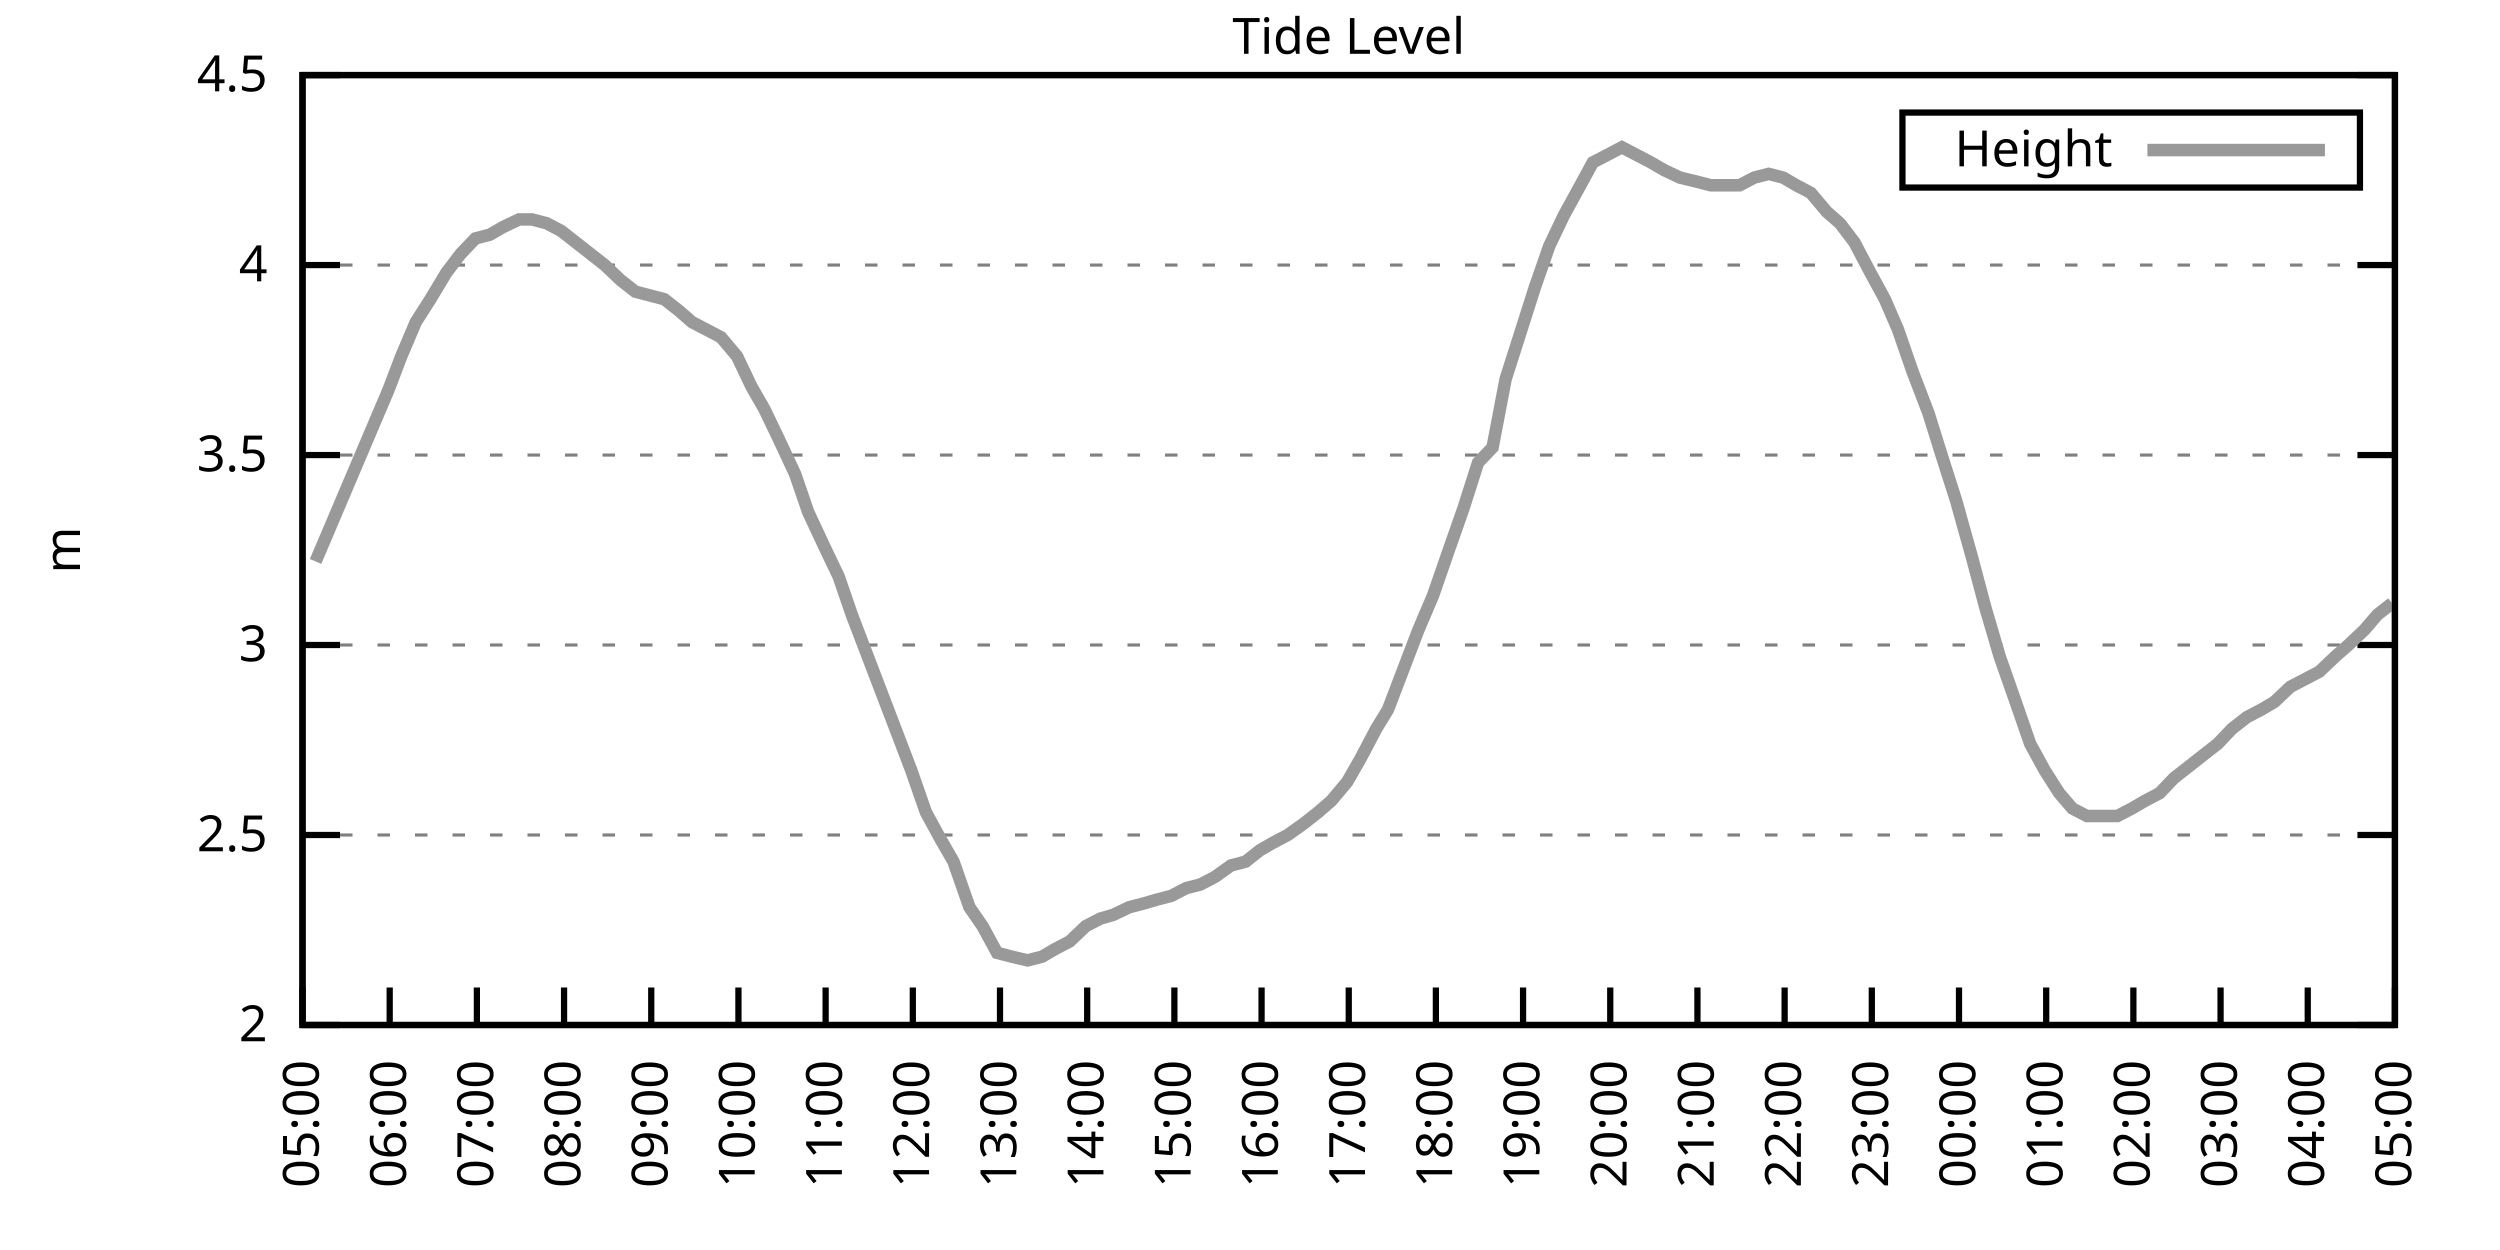
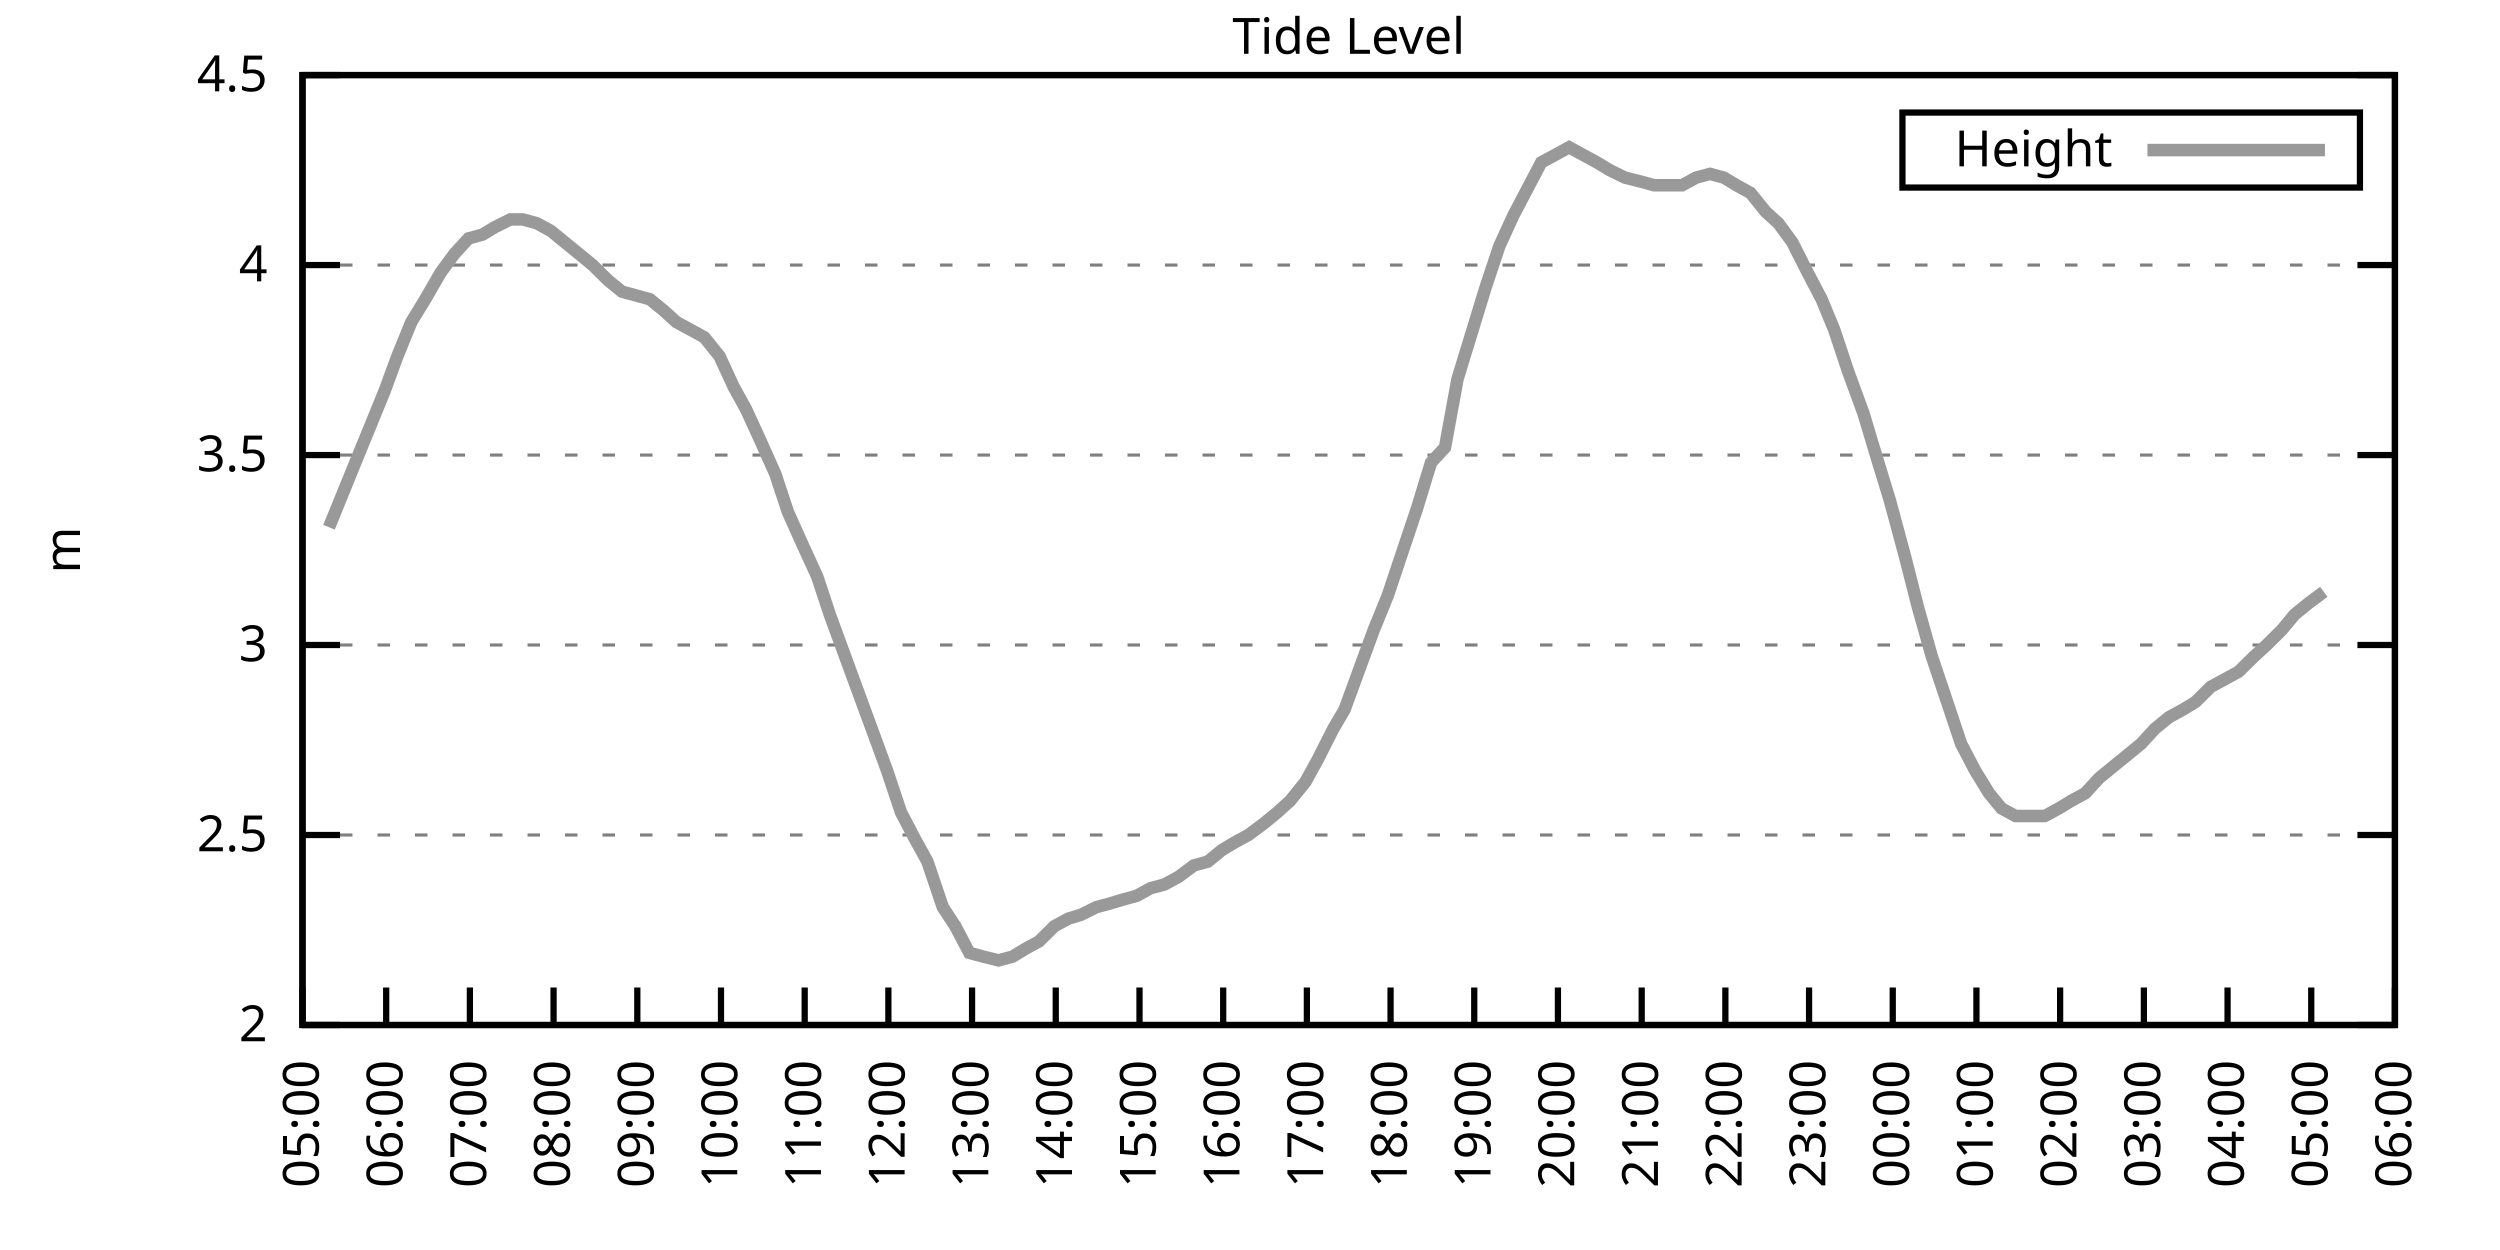
<svg xmlns="http://www.w3.org/2000/svg" xmlns:xlink="http://www.w3.org/1999/xlink" width="400" height="200" viewBox="0 0 400 200">
  <g id="gnuplot_canvas">
    <rect x="0" y="0" width="400" height="200" fill="none" />
    <defs>
      <circle id="gpDot" r="0.5" stroke-width="0.5" stroke="currentColor" />
      <path id="gpPt0" stroke-width="0.333" stroke="currentColor" d="M-1,0 h2 M0,-1 v2" />
      <path id="gpPt1" stroke-width="0.333" stroke="currentColor" d="M-1,-1 L1,1 M1,-1 L-1,1" />
      <path id="gpPt2" stroke-width="0.333" stroke="currentColor" d="M-1,0 L1,0 M0,-1 L0,1 M-1,-1 L1,1 M-1,1 L1,-1" />
      <rect id="gpPt3" stroke-width="0.333" stroke="currentColor" x="-1" y="-1" width="2" height="2" />
      <rect id="gpPt4" stroke-width="0.333" stroke="currentColor" fill="currentColor" x="-1" y="-1" width="2" height="2" />
      <circle id="gpPt5" stroke-width="0.333" stroke="currentColor" cx="0" cy="0" r="1" />
      <use xlink:href="#gpPt5" id="gpPt6" fill="currentColor" stroke="none" />
      <path id="gpPt7" stroke-width="0.333" stroke="currentColor" d="M0,-1.33 L-1.33,0.67 L1.33,0.67 z" />
      <use xlink:href="#gpPt7" id="gpPt8" fill="currentColor" stroke="none" />
      <use xlink:href="#gpPt7" id="gpPt9" stroke="currentColor" transform="rotate(180)" />
      <use xlink:href="#gpPt9" id="gpPt10" fill="currentColor" stroke="none" />
      <use xlink:href="#gpPt3" id="gpPt11" stroke="currentColor" transform="rotate(45)" />
      <use xlink:href="#gpPt11" id="gpPt12" fill="currentColor" stroke="none" />
      <path id="gpPt13" stroke-width="0.333" stroke="currentColor" d="M0,1.330 L1.265,0.411 L0.782,-1.067 L-0.782,-1.076 L-1.265,0.411 z" />
      <use xlink:href="#gpPt13" id="gpPt14" fill="currentColor" stroke="none" />
      <filter id="textbox" filterUnits="objectBoundingBox" x="0" y="0" height="1" width="1">
        <feFlood flood-color="white" flood-opacity="1" result="bgnd" />
        <feComposite in="SourceGraphic" in2="bgnd" operator="atop" />
      </filter>
      <filter id="greybox" filterUnits="objectBoundingBox" x="0" y="0" height="1" width="1">
        <feFlood flood-color="lightgrey" flood-opacity="1" result="grey" />
        <feComposite in="SourceGraphic" in2="grey" operator="atop" />
      </filter>
    </defs>
    <g fill="none" color="white" stroke="currentColor" stroke-width="1.00" stroke-linecap="butt" stroke-linejoin="miter">
</g>
    <g fill="none" color="black" stroke="currentColor" stroke-width="1.00" stroke-linecap="butt" stroke-linejoin="miter">
      <g stroke="none" shape-rendering="crispEdges">
        <polygon fill="rgb(255, 255, 255)" points="48.40,164.00 383.18,164.00 383.18,12.02 48.40,12.02 " />
      </g>
    </g>
    <g fill="none" color="black" stroke="currentColor" stroke-width="1.00" stroke-linecap="butt" stroke-linejoin="miter">
</g>
    <g fill="none" color="black" stroke="black" stroke-width="0.50" stroke-linecap="butt" stroke-linejoin="miter">
</g>
    <g fill="none" color="gray" stroke="currentColor" stroke-width="0.50" stroke-linecap="butt" stroke-linejoin="miter">
      <path stroke="gray" stroke-dasharray="2,4" class="gridline" d="M48.40,164.00 L383.19,164.00  " />
    </g>
    <g fill="none" color="gray" stroke="gray" stroke-width="1.00" stroke-linecap="butt" stroke-linejoin="miter">
</g>
    <g fill="none" color="black" stroke="currentColor" stroke-width="1.00" stroke-linecap="butt" stroke-linejoin="miter">
      <path stroke="black" d="M48.40,164.00 L54.40,164.00 M383.19,164.00 L377.19,164.00  " />
      <g transform="translate(42.80,166.60)" stroke="none" fill="black" font-family="Sans" font-size="8.00" text-anchor="end">
        <text>
          <tspan font-family="Sans"> 2</tspan>
        </text>
      </g>
    </g>
    <g fill="none" color="black" stroke="currentColor" stroke-width="1.00" stroke-linecap="butt" stroke-linejoin="miter">
</g>
    <g fill="none" color="black" stroke="black" stroke-width="0.50" stroke-linecap="butt" stroke-linejoin="miter">
</g>
    <g fill="none" color="gray" stroke="currentColor" stroke-width="0.50" stroke-linecap="butt" stroke-linejoin="miter">
      <path stroke="gray" stroke-dasharray="2,4" class="gridline" d="M48.40,133.60 L383.19,133.60  " />
    </g>
    <g fill="none" color="gray" stroke="gray" stroke-width="1.00" stroke-linecap="butt" stroke-linejoin="miter">
</g>
    <g fill="none" color="black" stroke="currentColor" stroke-width="1.00" stroke-linecap="butt" stroke-linejoin="miter">
      <path stroke="black" d="M48.40,133.60 L54.40,133.60 M383.19,133.60 L377.19,133.60  " />
      <g transform="translate(42.80,136.20)" stroke="none" fill="black" font-family="Sans" font-size="8.00" text-anchor="end">
        <text>
          <tspan font-family="Sans"> 2.5</tspan>
        </text>
      </g>
    </g>
    <g fill="none" color="black" stroke="currentColor" stroke-width="1.00" stroke-linecap="butt" stroke-linejoin="miter">
</g>
    <g fill="none" color="black" stroke="black" stroke-width="0.50" stroke-linecap="butt" stroke-linejoin="miter">
</g>
    <g fill="none" color="gray" stroke="currentColor" stroke-width="0.50" stroke-linecap="butt" stroke-linejoin="miter">
      <path stroke="gray" stroke-dasharray="2,4" class="gridline" d="M48.40,103.20 L383.19,103.20  " />
    </g>
    <g fill="none" color="gray" stroke="gray" stroke-width="1.00" stroke-linecap="butt" stroke-linejoin="miter">
</g>
    <g fill="none" color="black" stroke="currentColor" stroke-width="1.00" stroke-linecap="butt" stroke-linejoin="miter">
      <path stroke="black" d="M48.40,103.20 L54.40,103.20 M383.19,103.20 L377.19,103.20  " />
      <g transform="translate(42.80,105.80)" stroke="none" fill="black" font-family="Sans" font-size="8.00" text-anchor="end">
        <text>
          <tspan font-family="Sans"> 3</tspan>
        </text>
      </g>
    </g>
    <g fill="none" color="black" stroke="currentColor" stroke-width="1.00" stroke-linecap="butt" stroke-linejoin="miter">
</g>
    <g fill="none" color="black" stroke="black" stroke-width="0.50" stroke-linecap="butt" stroke-linejoin="miter">
</g>
    <g fill="none" color="gray" stroke="currentColor" stroke-width="0.50" stroke-linecap="butt" stroke-linejoin="miter">
      <path stroke="gray" stroke-dasharray="2,4" class="gridline" d="M48.40,72.81 L383.19,72.81  " />
    </g>
    <g fill="none" color="gray" stroke="gray" stroke-width="1.00" stroke-linecap="butt" stroke-linejoin="miter">
</g>
    <g fill="none" color="black" stroke="currentColor" stroke-width="1.00" stroke-linecap="butt" stroke-linejoin="miter">
      <path stroke="black" d="M48.40,72.81 L54.40,72.81 M383.19,72.81 L377.19,72.81  " />
      <g transform="translate(42.80,75.41)" stroke="none" fill="black" font-family="Sans" font-size="8.00" text-anchor="end">
        <text>
          <tspan font-family="Sans"> 3.5</tspan>
        </text>
      </g>
    </g>
    <g fill="none" color="black" stroke="currentColor" stroke-width="1.00" stroke-linecap="butt" stroke-linejoin="miter">
</g>
    <g fill="none" color="black" stroke="black" stroke-width="0.50" stroke-linecap="butt" stroke-linejoin="miter">
</g>
    <g fill="none" color="gray" stroke="currentColor" stroke-width="0.50" stroke-linecap="butt" stroke-linejoin="miter">
      <path stroke="gray" stroke-dasharray="2,4" class="gridline" d="M48.40,42.41 L383.19,42.41  " />
    </g>
    <g fill="none" color="gray" stroke="gray" stroke-width="1.00" stroke-linecap="butt" stroke-linejoin="miter">
</g>
    <g fill="none" color="black" stroke="currentColor" stroke-width="1.00" stroke-linecap="butt" stroke-linejoin="miter">
      <path stroke="black" d="M48.40,42.41 L54.40,42.41 M383.19,42.41 L377.19,42.41  " />
      <g transform="translate(42.80,45.01)" stroke="none" fill="black" font-family="Sans" font-size="8.00" text-anchor="end">
        <text>
          <tspan font-family="Sans"> 4</tspan>
        </text>
      </g>
    </g>
    <g fill="none" color="black" stroke="currentColor" stroke-width="1.00" stroke-linecap="butt" stroke-linejoin="miter">
</g>
    <g fill="none" color="black" stroke="black" stroke-width="0.50" stroke-linecap="butt" stroke-linejoin="miter">
</g>
    <g fill="none" color="gray" stroke="currentColor" stroke-width="0.50" stroke-linecap="butt" stroke-linejoin="miter">
      <path stroke="gray" stroke-dasharray="2,4" class="gridline" d="M48.40,12.01 L383.19,12.01  " />
    </g>
    <g fill="none" color="gray" stroke="gray" stroke-width="1.00" stroke-linecap="butt" stroke-linejoin="miter">
</g>
    <g fill="none" color="black" stroke="currentColor" stroke-width="1.00" stroke-linecap="butt" stroke-linejoin="miter">
      <path stroke="black" d="M48.40,12.01 L54.40,12.01 M383.19,12.01 L377.19,12.01  " />
      <g transform="translate(42.80,14.61)" stroke="none" fill="black" font-family="Sans" font-size="8.00" text-anchor="end">
        <text>
          <tspan font-family="Sans"> 4.5</tspan>
        </text>
      </g>
    </g>
    <g fill="none" color="black" stroke="currentColor" stroke-width="1.00" stroke-linecap="butt" stroke-linejoin="miter">
      <path stroke="black" d="M48.40,164.00 L48.40,158.00  " />
      <g transform="translate(51.00,169.60) rotate(270.00)" stroke="none" fill="black" font-family="Sans" font-size="8.00" text-anchor="end">
        <text>
          <tspan font-family="Sans">05:00</tspan>
        </text>
      </g>
    </g>
    <g fill="none" color="black" stroke="currentColor" stroke-width="1.00" stroke-linecap="butt" stroke-linejoin="miter">
-       <path stroke="black" d="M62.35,164.00 L62.35,158.00  " />
-       <g transform="translate(64.95,169.60) rotate(270.00)" stroke="none" fill="black" font-family="Sans" font-size="8.00" text-anchor="end">
+       <path stroke="black" d="M61.79,164.00 L61.79,158.00  " />
+       <g transform="translate(64.39,169.60) rotate(270.00)" stroke="none" fill="black" font-family="Sans" font-size="8.00" text-anchor="end">
        <text>
          <tspan font-family="Sans">06:00</tspan>
        </text>
      </g>
    </g>
    <g fill="none" color="black" stroke="currentColor" stroke-width="1.00" stroke-linecap="butt" stroke-linejoin="miter">
-       <path stroke="black" d="M76.30,164.00 L76.30,158.00  " />
-       <g transform="translate(78.90,169.60) rotate(270.00)" stroke="none" fill="black" font-family="Sans" font-size="8.00" text-anchor="end">
+       <path stroke="black" d="M75.18,164.00 L75.18,158.00  " />
+       <g transform="translate(77.78,169.60) rotate(270.00)" stroke="none" fill="black" font-family="Sans" font-size="8.00" text-anchor="end">
        <text>
          <tspan font-family="Sans">07:00</tspan>
        </text>
      </g>
    </g>
    <g fill="none" color="black" stroke="currentColor" stroke-width="1.00" stroke-linecap="butt" stroke-linejoin="miter">
-       <path stroke="black" d="M90.25,164.00 L90.25,158.00  " />
-       <g transform="translate(92.85,169.60) rotate(270.00)" stroke="none" fill="black" font-family="Sans" font-size="8.00" text-anchor="end">
+       <path stroke="black" d="M88.57,164.00 L88.57,158.00  " />
+       <g transform="translate(91.17,169.60) rotate(270.00)" stroke="none" fill="black" font-family="Sans" font-size="8.00" text-anchor="end">
        <text>
          <tspan font-family="Sans">08:00</tspan>
        </text>
      </g>
    </g>
    <g fill="none" color="black" stroke="currentColor" stroke-width="1.00" stroke-linecap="butt" stroke-linejoin="miter">
-       <path stroke="black" d="M104.20,164.00 L104.20,158.00  " />
-       <g transform="translate(106.80,169.60) rotate(270.00)" stroke="none" fill="black" font-family="Sans" font-size="8.00" text-anchor="end">
+       <path stroke="black" d="M101.97,164.00 L101.97,158.00  " />
+       <g transform="translate(104.57,169.60) rotate(270.00)" stroke="none" fill="black" font-family="Sans" font-size="8.00" text-anchor="end">
        <text>
          <tspan font-family="Sans">09:00</tspan>
        </text>
      </g>
    </g>
    <g fill="none" color="black" stroke="currentColor" stroke-width="1.00" stroke-linecap="butt" stroke-linejoin="miter">
-       <path stroke="black" d="M118.15,164.00 L118.15,158.00  " />
-       <g transform="translate(120.75,169.60) rotate(270.00)" stroke="none" fill="black" font-family="Sans" font-size="8.00" text-anchor="end">
+       <path stroke="black" d="M115.36,164.00 L115.36,158.00  " />
+       <g transform="translate(117.96,169.60) rotate(270.00)" stroke="none" fill="black" font-family="Sans" font-size="8.00" text-anchor="end">
        <text>
          <tspan font-family="Sans">10:00</tspan>
        </text>
      </g>
    </g>
    <g fill="none" color="black" stroke="currentColor" stroke-width="1.00" stroke-linecap="butt" stroke-linejoin="miter">
-       <path stroke="black" d="M132.10,164.00 L132.10,158.00  " />
-       <g transform="translate(134.70,169.60) rotate(270.00)" stroke="none" fill="black" font-family="Sans" font-size="8.00" text-anchor="end">
+       <path stroke="black" d="M128.75,164.00 L128.75,158.00  " />
+       <g transform="translate(131.35,169.60) rotate(270.00)" stroke="none" fill="black" font-family="Sans" font-size="8.00" text-anchor="end">
        <text>
          <tspan font-family="Sans">11:00</tspan>
        </text>
      </g>
    </g>
    <g fill="none" color="black" stroke="currentColor" stroke-width="1.00" stroke-linecap="butt" stroke-linejoin="miter">
-       <path stroke="black" d="M146.05,164.00 L146.05,158.00  " />
-       <g transform="translate(148.65,169.60) rotate(270.00)" stroke="none" fill="black" font-family="Sans" font-size="8.00" text-anchor="end">
+       <path stroke="black" d="M142.14,164.00 L142.14,158.00  " />
+       <g transform="translate(144.74,169.60) rotate(270.00)" stroke="none" fill="black" font-family="Sans" font-size="8.00" text-anchor="end">
        <text>
          <tspan font-family="Sans">12:00</tspan>
        </text>
      </g>
    </g>
    <g fill="none" color="black" stroke="currentColor" stroke-width="1.00" stroke-linecap="butt" stroke-linejoin="miter">
-       <path stroke="black" d="M160.00,164.00 L160.00,158.00  " />
-       <g transform="translate(162.60,169.60) rotate(270.00)" stroke="none" fill="black" font-family="Sans" font-size="8.00" text-anchor="end">
+       <path stroke="black" d="M155.53,164.00 L155.53,158.00  " />
+       <g transform="translate(158.13,169.60) rotate(270.00)" stroke="none" fill="black" font-family="Sans" font-size="8.00" text-anchor="end">
        <text>
          <tspan font-family="Sans">13:00</tspan>
        </text>
      </g>
    </g>
    <g fill="none" color="black" stroke="currentColor" stroke-width="1.00" stroke-linecap="butt" stroke-linejoin="miter">
-       <path stroke="black" d="M173.95,164.00 L173.95,158.00  " />
-       <g transform="translate(176.55,169.60) rotate(270.00)" stroke="none" fill="black" font-family="Sans" font-size="8.00" text-anchor="end">
+       <path stroke="black" d="M168.92,164.00 L168.92,158.00  " />
+       <g transform="translate(171.52,169.60) rotate(270.00)" stroke="none" fill="black" font-family="Sans" font-size="8.00" text-anchor="end">
        <text>
          <tspan font-family="Sans">14:00</tspan>
        </text>
      </g>
    </g>
    <g fill="none" color="black" stroke="currentColor" stroke-width="1.00" stroke-linecap="butt" stroke-linejoin="miter">
-       <path stroke="black" d="M187.90,164.00 L187.90,158.00  " />
-       <g transform="translate(190.50,169.60) rotate(270.00)" stroke="none" fill="black" font-family="Sans" font-size="8.00" text-anchor="end">
+       <path stroke="black" d="M182.32,164.00 L182.32,158.00  " />
+       <g transform="translate(184.92,169.60) rotate(270.00)" stroke="none" fill="black" font-family="Sans" font-size="8.00" text-anchor="end">
        <text>
          <tspan font-family="Sans">15:00</tspan>
        </text>
      </g>
    </g>
    <g fill="none" color="black" stroke="currentColor" stroke-width="1.00" stroke-linecap="butt" stroke-linejoin="miter">
-       <path stroke="black" d="M201.85,164.00 L201.85,158.00  " />
-       <g transform="translate(204.45,169.60) rotate(270.00)" stroke="none" fill="black" font-family="Sans" font-size="8.00" text-anchor="end">
+       <path stroke="black" d="M195.71,164.00 L195.71,158.00  " />
+       <g transform="translate(198.31,169.60) rotate(270.00)" stroke="none" fill="black" font-family="Sans" font-size="8.00" text-anchor="end">
        <text>
          <tspan font-family="Sans">16:00</tspan>
        </text>
      </g>
    </g>
    <g fill="none" color="black" stroke="currentColor" stroke-width="1.00" stroke-linecap="butt" stroke-linejoin="miter">
-       <path stroke="black" d="M215.80,164.00 L215.80,158.00  " />
-       <g transform="translate(218.40,169.60) rotate(270.00)" stroke="none" fill="black" font-family="Sans" font-size="8.00" text-anchor="end">
+       <path stroke="black" d="M209.10,164.00 L209.10,158.00  " />
+       <g transform="translate(211.70,169.60) rotate(270.00)" stroke="none" fill="black" font-family="Sans" font-size="8.00" text-anchor="end">
        <text>
          <tspan font-family="Sans">17:00</tspan>
        </text>
      </g>
    </g>
    <g fill="none" color="black" stroke="currentColor" stroke-width="1.00" stroke-linecap="butt" stroke-linejoin="miter">
-       <path stroke="black" d="M229.74,164.00 L229.74,158.00  " />
-       <g transform="translate(232.34,169.60) rotate(270.00)" stroke="none" fill="black" font-family="Sans" font-size="8.00" text-anchor="end">
+       <path stroke="black" d="M222.49,164.00 L222.49,158.00  " />
+       <g transform="translate(225.09,169.60) rotate(270.00)" stroke="none" fill="black" font-family="Sans" font-size="8.00" text-anchor="end">
        <text>
          <tspan font-family="Sans">18:00</tspan>
        </text>
      </g>
    </g>
    <g fill="none" color="black" stroke="currentColor" stroke-width="1.00" stroke-linecap="butt" stroke-linejoin="miter">
-       <path stroke="black" d="M243.69,164.00 L243.69,158.00  " />
-       <g transform="translate(246.29,169.60) rotate(270.00)" stroke="none" fill="black" font-family="Sans" font-size="8.00" text-anchor="end">
+       <path stroke="black" d="M235.88,164.00 L235.88,158.00  " />
+       <g transform="translate(238.48,169.60) rotate(270.00)" stroke="none" fill="black" font-family="Sans" font-size="8.00" text-anchor="end">
        <text>
          <tspan font-family="Sans">19:00</tspan>
        </text>
      </g>
    </g>
    <g fill="none" color="black" stroke="currentColor" stroke-width="1.00" stroke-linecap="butt" stroke-linejoin="miter">
-       <path stroke="black" d="M257.64,164.00 L257.64,158.00  " />
-       <g transform="translate(260.24,169.60) rotate(270.00)" stroke="none" fill="black" font-family="Sans" font-size="8.00" text-anchor="end">
+       <path stroke="black" d="M249.27,164.00 L249.27,158.00  " />
+       <g transform="translate(251.87,169.60) rotate(270.00)" stroke="none" fill="black" font-family="Sans" font-size="8.00" text-anchor="end">
        <text>
          <tspan font-family="Sans">20:00</tspan>
        </text>
      </g>
    </g>
    <g fill="none" color="black" stroke="currentColor" stroke-width="1.00" stroke-linecap="butt" stroke-linejoin="miter">
-       <path stroke="black" d="M271.59,164.00 L271.59,158.00  " />
-       <g transform="translate(274.19,169.60) rotate(270.00)" stroke="none" fill="black" font-family="Sans" font-size="8.00" text-anchor="end">
+       <path stroke="black" d="M262.67,164.00 L262.67,158.00  " />
+       <g transform="translate(265.27,169.60) rotate(270.00)" stroke="none" fill="black" font-family="Sans" font-size="8.00" text-anchor="end">
        <text>
          <tspan font-family="Sans">21:00</tspan>
        </text>
      </g>
    </g>
    <g fill="none" color="black" stroke="currentColor" stroke-width="1.00" stroke-linecap="butt" stroke-linejoin="miter">
-       <path stroke="black" d="M285.54,164.00 L285.54,158.00  " />
-       <g transform="translate(288.14,169.60) rotate(270.00)" stroke="none" fill="black" font-family="Sans" font-size="8.00" text-anchor="end">
+       <path stroke="black" d="M276.06,164.00 L276.06,158.00  " />
+       <g transform="translate(278.66,169.60) rotate(270.00)" stroke="none" fill="black" font-family="Sans" font-size="8.00" text-anchor="end">
        <text>
          <tspan font-family="Sans">22:00</tspan>
        </text>
      </g>
    </g>
    <g fill="none" color="black" stroke="currentColor" stroke-width="1.00" stroke-linecap="butt" stroke-linejoin="miter">
-       <path stroke="black" d="M299.49,164.00 L299.49,158.00  " />
-       <g transform="translate(302.09,169.60) rotate(270.00)" stroke="none" fill="black" font-family="Sans" font-size="8.00" text-anchor="end">
+       <path stroke="black" d="M289.45,164.00 L289.45,158.00  " />
+       <g transform="translate(292.05,169.60) rotate(270.00)" stroke="none" fill="black" font-family="Sans" font-size="8.00" text-anchor="end">
        <text>
          <tspan font-family="Sans">23:00</tspan>
        </text>
      </g>
    </g>
    <g fill="none" color="black" stroke="currentColor" stroke-width="1.00" stroke-linecap="butt" stroke-linejoin="miter">
-       <path stroke="black" d="M313.44,164.00 L313.44,158.00  " />
-       <g transform="translate(316.04,169.60) rotate(270.00)" stroke="none" fill="black" font-family="Sans" font-size="8.00" text-anchor="end">
+       <path stroke="black" d="M302.84,164.00 L302.84,158.00  " />
+       <g transform="translate(305.44,169.60) rotate(270.00)" stroke="none" fill="black" font-family="Sans" font-size="8.00" text-anchor="end">
        <text>
          <tspan font-family="Sans">00:00</tspan>
        </text>
      </g>
    </g>
    <g fill="none" color="black" stroke="currentColor" stroke-width="1.00" stroke-linecap="butt" stroke-linejoin="miter">
-       <path stroke="black" d="M327.39,164.00 L327.39,158.00  " />
-       <g transform="translate(329.99,169.60) rotate(270.00)" stroke="none" fill="black" font-family="Sans" font-size="8.00" text-anchor="end">
+       <path stroke="black" d="M316.23,164.00 L316.23,158.00  " />
+       <g transform="translate(318.83,169.60) rotate(270.00)" stroke="none" fill="black" font-family="Sans" font-size="8.00" text-anchor="end">
        <text>
          <tspan font-family="Sans">01:00</tspan>
        </text>
      </g>
    </g>
    <g fill="none" color="black" stroke="currentColor" stroke-width="1.00" stroke-linecap="butt" stroke-linejoin="miter">
-       <path stroke="black" d="M341.34,164.00 L341.34,158.00  " />
-       <g transform="translate(343.94,169.60) rotate(270.00)" stroke="none" fill="black" font-family="Sans" font-size="8.00" text-anchor="end">
+       <path stroke="black" d="M329.62,164.00 L329.62,158.00  " />
+       <g transform="translate(332.22,169.60) rotate(270.00)" stroke="none" fill="black" font-family="Sans" font-size="8.00" text-anchor="end">
        <text>
          <tspan font-family="Sans">02:00</tspan>
        </text>
      </g>
    </g>
    <g fill="none" color="black" stroke="currentColor" stroke-width="1.00" stroke-linecap="butt" stroke-linejoin="miter">
-       <path stroke="black" d="M355.29,164.00 L355.29,158.00  " />
-       <g transform="translate(357.89,169.60) rotate(270.00)" stroke="none" fill="black" font-family="Sans" font-size="8.00" text-anchor="end">
+       <path stroke="black" d="M343.02,164.00 L343.02,158.00  " />
+       <g transform="translate(345.62,169.60) rotate(270.00)" stroke="none" fill="black" font-family="Sans" font-size="8.00" text-anchor="end">
        <text>
          <tspan font-family="Sans">03:00</tspan>
        </text>
      </g>
    </g>
    <g fill="none" color="black" stroke="currentColor" stroke-width="1.00" stroke-linecap="butt" stroke-linejoin="miter">
-       <path stroke="black" d="M369.24,164.00 L369.24,158.00  " />
-       <g transform="translate(371.84,169.60) rotate(270.00)" stroke="none" fill="black" font-family="Sans" font-size="8.00" text-anchor="end">
+       <path stroke="black" d="M356.41,164.00 L356.41,158.00  " />
+       <g transform="translate(359.01,169.60) rotate(270.00)" stroke="none" fill="black" font-family="Sans" font-size="8.00" text-anchor="end">
        <text>
          <tspan font-family="Sans">04:00</tspan>
+         </text>
+       </g>
+     </g>
+     <g fill="none" color="black" stroke="currentColor" stroke-width="1.00" stroke-linecap="butt" stroke-linejoin="miter">
+       <path stroke="black" d="M369.80,164.00 L369.80,158.00  " />
+       <g transform="translate(372.40,169.60) rotate(270.00)" stroke="none" fill="black" font-family="Sans" font-size="8.00" text-anchor="end">
+         <text>
+           <tspan font-family="Sans">05:00</tspan>
        </text>
      </g>
    </g>
    <g fill="none" color="black" stroke="currentColor" stroke-width="1.00" stroke-linecap="butt" stroke-linejoin="miter">
      <path stroke="black" d="M383.19,164.00 L383.19,158.00  " />
      <g transform="translate(385.79,169.60) rotate(270.00)" stroke="none" fill="black" font-family="Sans" font-size="8.00" text-anchor="end">
        <text>
-           <tspan font-family="Sans">05:00</tspan>
+           <tspan font-family="Sans">06:00</tspan>
        </text>
      </g>
    </g>
    <g fill="none" color="black" stroke="currentColor" stroke-width="1.00" stroke-linecap="butt" stroke-linejoin="miter">
</g>
    <g fill="none" color="black" stroke="currentColor" stroke-width="1.00" stroke-linecap="butt" stroke-linejoin="miter">
      <path stroke="black" d="M48.40,12.01 L48.40,164.00 L383.19,164.00 L383.19,12.01 L48.40,12.01 Z  " />
    </g>
    <g fill="none" color="black" stroke="currentColor" stroke-width="1.00" stroke-linecap="butt" stroke-linejoin="miter">
</g>
    <g fill="none" color="black" stroke="currentColor" stroke-width="1.00" stroke-linecap="butt" stroke-linejoin="miter">
      <path stroke="black" d="M304.39,30.01 L304.39,18.01 L377.59,18.01 L377.59,30.01 L304.39,30.01 Z  " />
    </g>
    <g id="Tide_level_plot_1">
      <g fill="none" color="white" stroke="black" stroke-width="2.00" stroke-linecap="butt" stroke-linejoin="miter">
</g>
      <g fill="none" color="black" stroke="currentColor" stroke-width="2.00" stroke-linecap="butt" stroke-linejoin="miter">
        <g transform="translate(337.99,26.61)" stroke="none" fill="black" font-family="Sans" font-size="8.00" text-anchor="end">
          <text>
            <tspan font-family="Sans">Height</tspan>
          </text>
        </g>
      </g>
      <g fill="none" color="black" stroke="currentColor" stroke-width="2.00" stroke-linecap="butt" stroke-linejoin="miter">
-         <path stroke="rgb(153, 153, 153)" d="M343.59,24.01 L371.99,24.01 M50.49,89.83 L52.82,84.36 L55.14,78.89 L57.47,73.41 L59.79,67.94 L62.12,62.47   L64.21,57.00 L66.53,51.53 L68.86,47.88 L71.42,43.62 L73.74,40.58 L76.07,38.15 L78.39,37.54 L80.48,36.33   L83.04,35.11 L85.13,35.11 L87.46,35.72 L89.78,36.94 L92.11,38.76 L94.43,40.58 L96.76,42.41 L99.32,44.84   L101.64,46.66 L103.97,47.27 L106.29,47.88 L108.62,49.70 L110.71,51.53 L113.03,52.74 L115.36,53.96 L117.92,57.00   L120.24,61.86 L122.33,65.51 L124.66,70.37 L127.22,75.85 L129.31,81.93 L131.87,87.40 L134.19,92.26 L136.28,98.34   L138.84,105.03 L140.93,110.50 L143.49,117.19 L145.81,123.27 L148.14,129.95 L150.46,134.21 L152.56,137.86 L155.11,145.15   L157.21,148.19 L159.53,152.45 L161.86,153.06 L164.41,153.66 L166.74,153.06 L168.83,151.84 L171.16,150.62 L173.71,148.19   L176.04,146.98 L178.13,146.37 L180.69,145.15 L183.01,144.55 L185.11,143.94 L187.43,143.33 L189.76,142.11 L192.08,141.51   L194.41,140.29 L196.96,138.47 L199.29,137.86 L201.61,136.03 L203.71,134.82 L206.03,133.60 L208.59,131.78 L210.91,129.95   L213.01,128.13 L215.56,125.09 L217.65,121.44 L220.21,116.58 L222.07,113.54 L224.86,106.24 L226.95,100.77 L229.28,95.30   L231.60,88.61 L234.16,81.32 L236.49,74.02 L238.81,71.59 L240.90,60.65 L243.23,53.35 L245.55,46.06 L247.88,39.37   L250.20,34.50 L252.53,30.25 L254.85,25.99 L257.18,24.78 L259.50,23.56 L261.83,24.78 L264.15,25.99 L266.25,27.21   L268.80,28.42 L271.36,29.03 L273.69,29.64 L275.78,29.64 L278.34,29.64 L280.66,28.42 L282.99,27.82 L285.31,28.42   L287.40,29.64 L289.73,30.86 L292.29,33.90 L294.38,35.72 L296.70,38.76 L299.26,43.62 L301.58,47.88 L303.68,52.74   L306.00,59.43 L308.56,66.12 L310.65,72.81 L312.98,80.10 L315.53,89.22 L317.63,97.12 L319.95,105.03 L322.51,112.32   L324.83,119.01 L327.16,123.27 L329.48,126.91 L331.58,129.35 L333.90,130.56 L336.23,130.56 L338.78,130.56 L341.11,129.35   L343.20,128.13 L345.53,126.91 L347.85,124.48 L350.18,122.66 L352.50,120.83 L354.83,119.01 L357.15,116.58 L359.48,114.76   L361.80,113.54 L363.89,112.32 L366.45,109.89 L368.78,108.68 L371.10,107.46 L373.66,105.03 L375.75,103.20 L378.31,100.77   L380.40,98.34 L382.73,96.52  " />
+         <path stroke="rgb(153, 153, 153)" d="M343.59,24.01 L371.99,24.01 M52.64,84.36 L54.87,78.89 L57.10,73.41 L59.34,67.94 L61.57,62.47 L63.58,57.00   L65.81,51.53 L68.04,47.88 L70.50,43.62 L72.73,40.58 L74.96,38.15 L77.19,37.54 L79.20,36.33 L81.66,35.11   L83.66,35.11 L85.90,35.72 L88.13,36.94 L90.36,38.76 L92.59,40.58 L94.82,42.41 L97.28,44.84 L99.51,46.66   L101.74,47.27 L103.98,47.88 L106.21,49.70 L108.22,51.53 L110.45,52.74 L112.68,53.96 L115.13,57.00 L117.37,61.86   L119.38,65.51 L121.61,70.37 L124.06,75.85 L126.07,81.93 L128.53,87.40 L130.76,92.26 L132.77,98.34 L135.22,105.03   L137.23,110.50 L139.69,117.19 L141.92,123.27 L144.15,129.95 L146.38,134.21 L148.39,137.86 L150.85,145.15 L152.85,148.19   L155.09,152.45 L157.32,153.06 L159.77,153.66 L162.01,153.06 L164.01,151.84 L166.25,150.62 L168.70,148.19 L170.93,146.98   L172.94,146.37 L175.40,145.15 L177.63,144.55 L179.64,143.94 L181.87,143.33 L184.10,142.11 L186.33,141.51 L188.57,140.29   L191.02,138.47 L193.25,137.86 L195.48,136.03 L197.49,134.82 L199.73,133.60 L202.18,131.78 L204.41,129.95 L206.42,128.13   L208.88,125.09 L210.88,121.44 L213.34,116.58 L215.13,113.54 L217.80,106.24 L219.81,100.77 L222.04,95.30 L224.28,88.61   L226.73,81.32 L228.96,74.02 L231.20,71.59 L233.20,60.65 L235.44,53.35 L237.67,46.06 L239.90,39.37 L242.13,34.50   L244.36,30.25 L246.60,25.99 L248.83,24.78 L251.06,23.56 L253.29,24.78 L255.52,25.99 L257.53,27.21 L259.99,28.42   L262.44,29.03 L264.67,29.64 L266.68,29.64 L269.14,29.64 L271.37,28.42 L273.60,27.82 L275.83,28.42 L277.84,29.64   L280.07,30.86 L282.53,33.90 L284.54,35.72 L286.77,38.76 L289.23,43.62 L291.46,47.88 L293.47,52.74 L295.70,59.43   L298.15,66.12 L300.16,72.81 L302.39,80.10 L304.85,89.22 L306.86,97.12 L309.09,105.03 L311.54,112.32 L313.78,119.01   L316.01,123.27 L318.24,126.91 L320.25,129.35 L322.48,130.56 L324.71,130.56 L327.17,130.56 L329.40,129.35 L331.41,128.13   L333.64,126.91 L335.87,124.48 L338.10,122.66 L340.34,120.83 L342.57,119.01 L344.80,116.58 L347.03,114.76 L349.26,113.54   L351.27,112.32 L353.73,109.89 L355.96,108.68 L358.19,107.46 L360.65,105.03 L362.66,103.20 L365.11,100.77 L367.12,98.34   L369.35,96.52 L371.81,94.69  " />
      </g>
    </g>
    <g fill="none" color="black" stroke="currentColor" stroke-width="2.00" stroke-linecap="butt" stroke-linejoin="miter">
</g>
    <g fill="none" color="black" stroke="black" stroke-width="1.00" stroke-linecap="butt" stroke-linejoin="miter">
</g>
    <g fill="none" color="black" stroke="currentColor" stroke-width="1.00" stroke-linecap="butt" stroke-linejoin="miter">
      <path stroke="black" d="M48.40,12.01 L48.40,164.00 L383.19,164.00 L383.19,12.01 L48.40,12.01 Z  " />
      <g transform="translate(12.80,88.01) rotate(270.00)" stroke="none" fill="black" font-family="Sans" font-size="8.00" text-anchor="middle">
        <text>
          <tspan font-family="Sans">m</tspan>
        </text>
      </g>
    </g>
    <g fill="none" color="black" stroke="currentColor" stroke-width="1.00" stroke-linecap="butt" stroke-linejoin="miter">
</g>
    <g fill="none" color="black" stroke="currentColor" stroke-width="1.00" stroke-linecap="butt" stroke-linejoin="miter">
      <g transform="translate(215.79,8.61)" stroke="none" fill="black" font-family="Sans" font-size="8.00" text-anchor="middle">
        <text>
          <tspan font-family="Sans">Tide Level</tspan>
        </text>
      </g>
    </g>
    <g fill="none" color="black" stroke="currentColor" stroke-width="1.00" stroke-linecap="butt" stroke-linejoin="miter">
</g>
  </g>
</svg>
